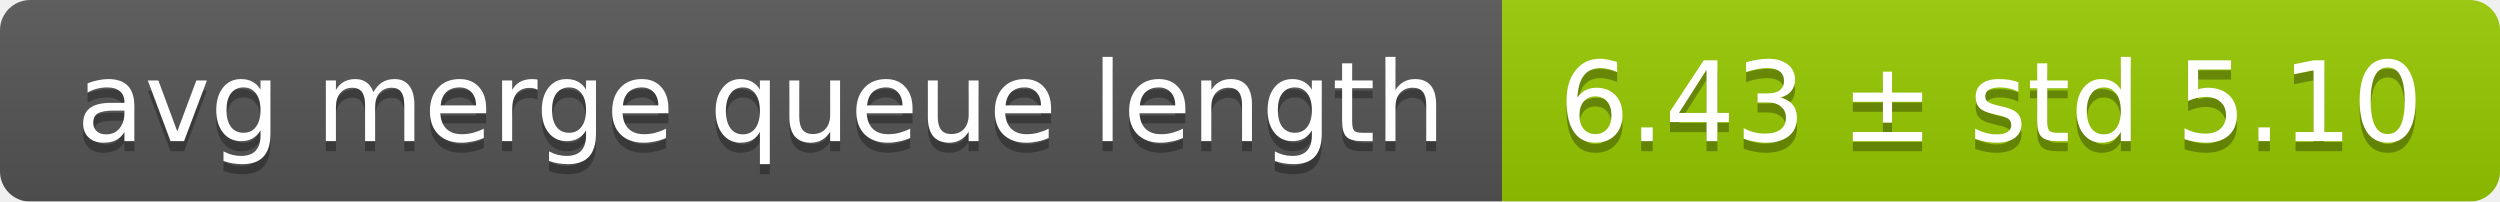
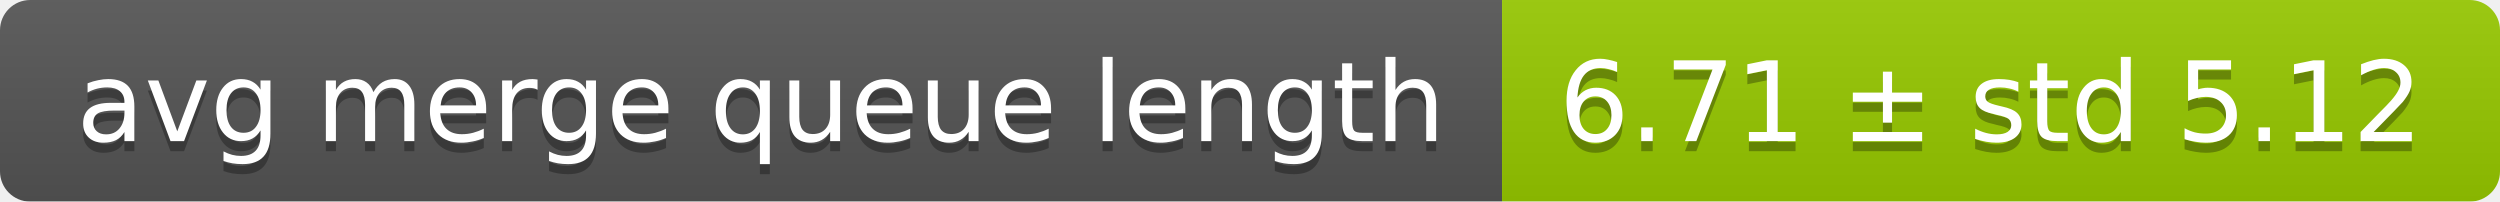
<svg xmlns="http://www.w3.org/2000/svg" width="248" height="20">
  <linearGradient id="smooth" x2="0" y2="100%">
    <stop offset="0" stop-color="#bbb" stop-opacity=".1" />
    <stop offset="1" stop-opacity=".1" />
  </linearGradient>
  <mask id="round">
    <rect width="248" height="20" rx="3" fill="#fff" />
  </mask>
  <g mask="url(#round)">
    <rect width="149" height="20" fill="#555" />
    <rect x="149" width="99" height="20" fill="#97ca00" />
    <rect width="248" height="20" fill="url(#smooth)" />
  </g>
  <g fill="#fff" text-anchor="middle" font-family="DejaVu Sans,Verdana,Geneva,sans-serif" font-size="11">
    <text x="75.5" y="15" fill="#010101" fill-opacity=".3">avg merge queue length</text>
    <text x="75.5" y="14">avg merge queue length</text>
-     <text x="197.5" y="15" fill="#010101" fill-opacity=".3">6.43 ± std 5.10</text>
-     <text x="197.5" y="14">6.43 ± std 5.10</text>
+     <text x="197.5" y="15" fill="#010101" fill-opacity=".3">6.71 ± std 5.12</text>
+     <text x="197.5" y="14">6.71 ± std 5.12</text>
  </g>
</svg>
